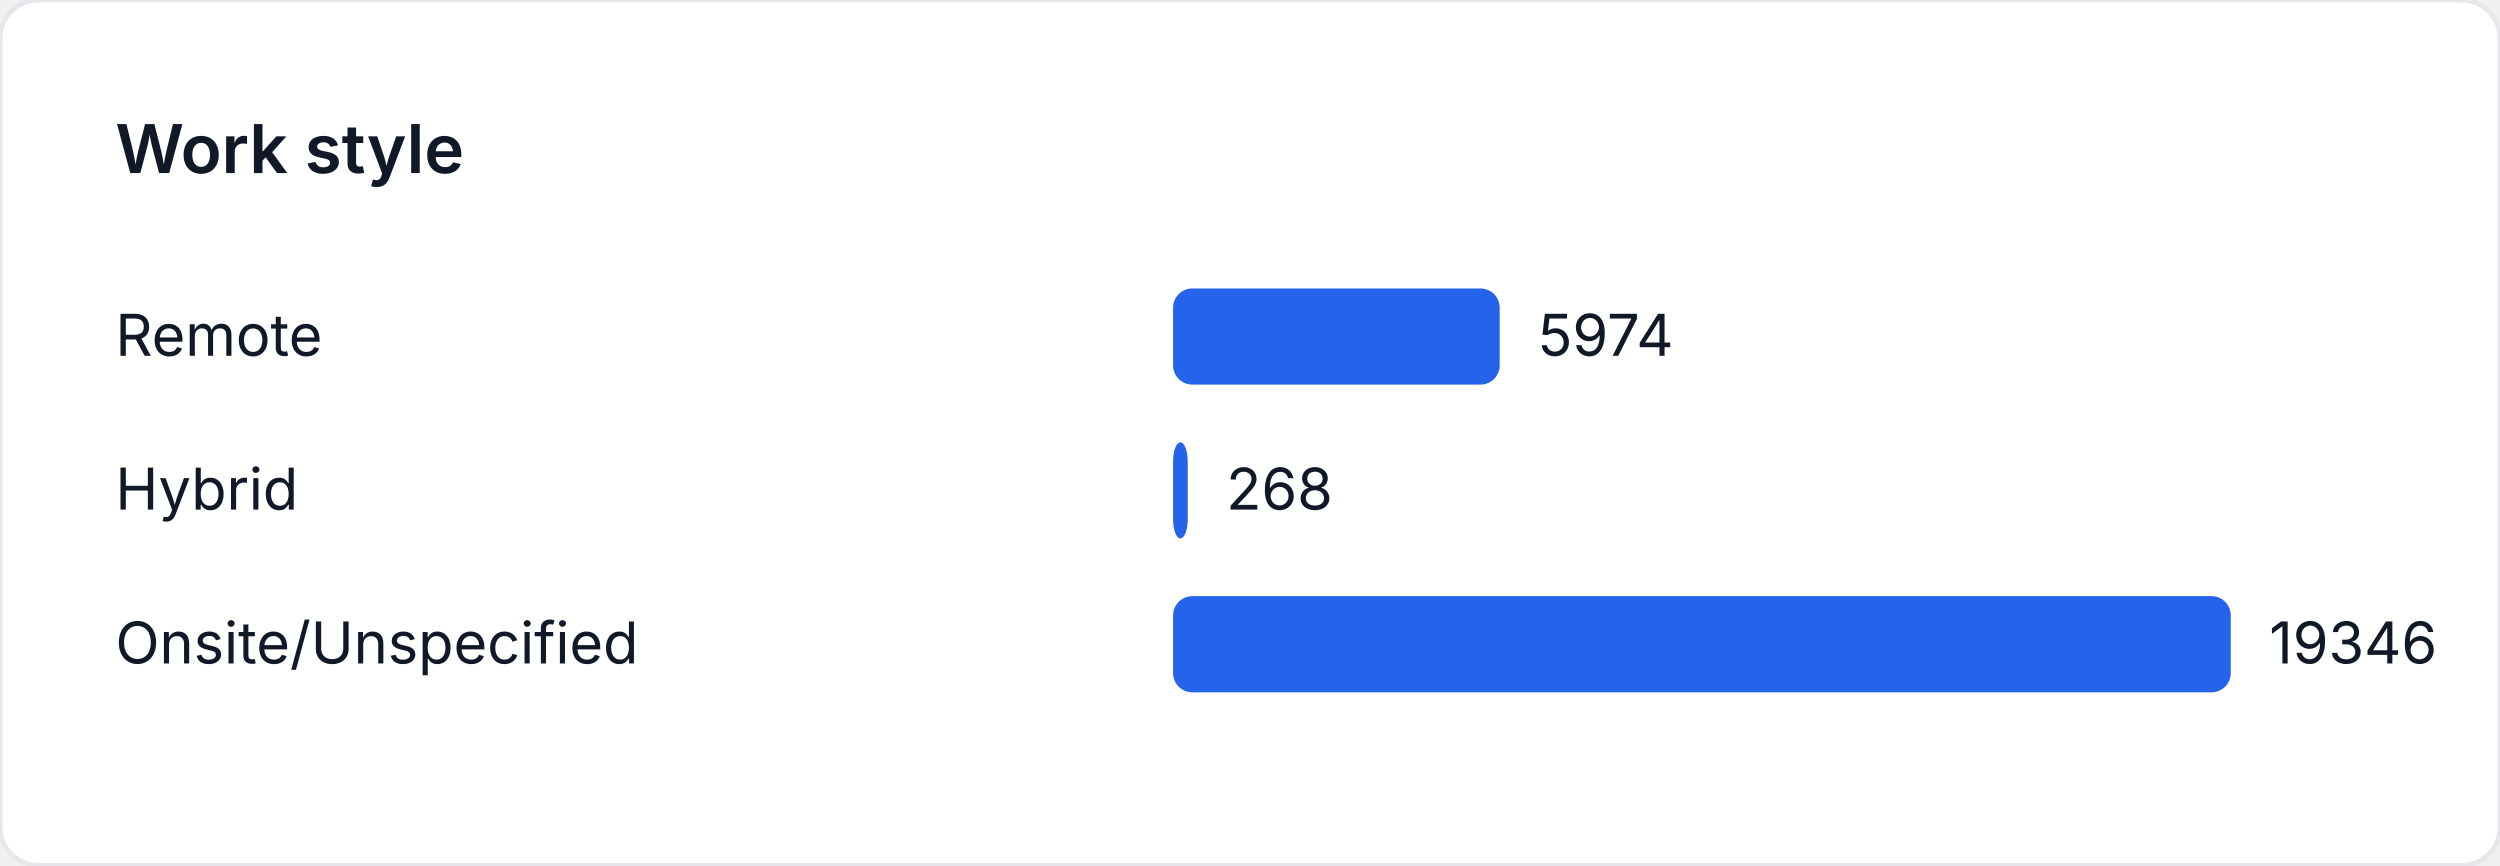
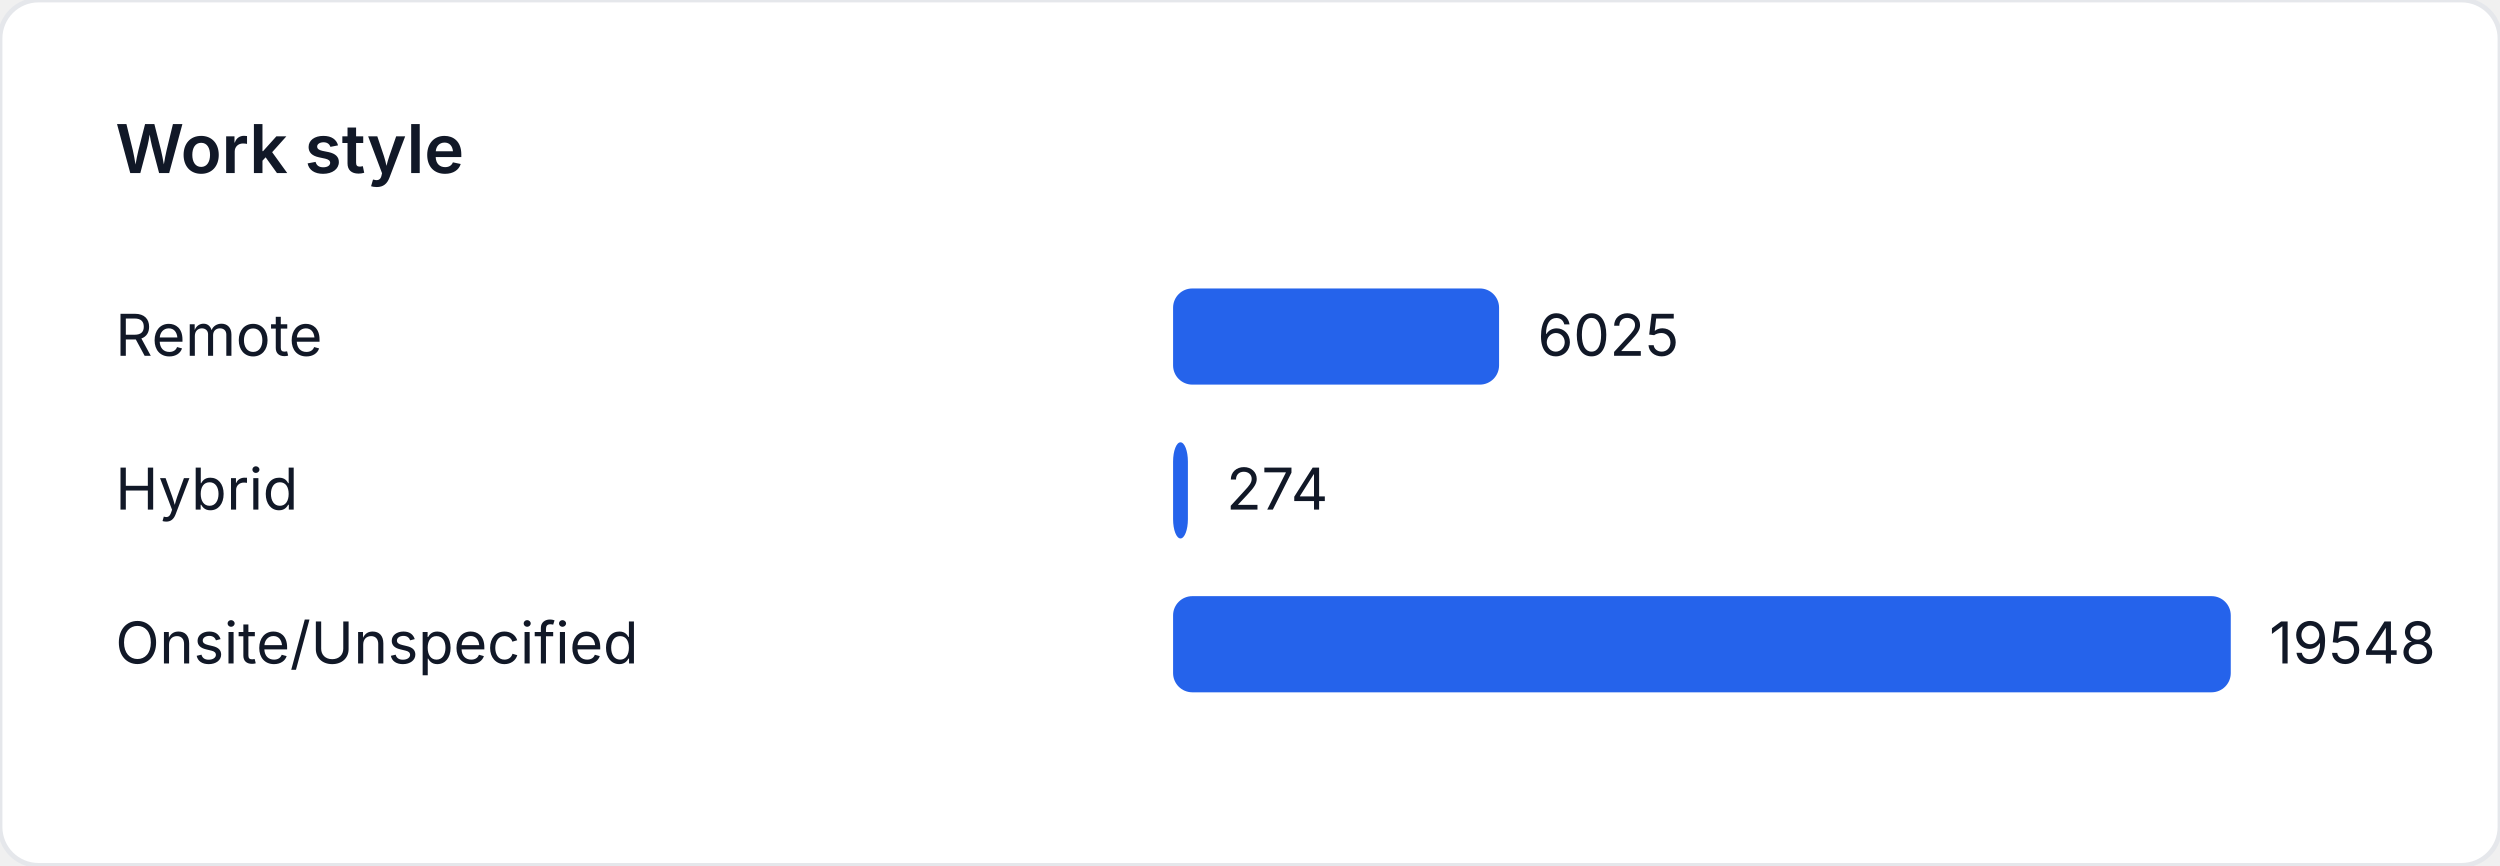
<svg xmlns="http://www.w3.org/2000/svg" width="520" height="180" viewBox="0 0 520 180" role="img" aria-label="Work style">
  <style>
    text { font-family: "Inter", "Segoe UI", sans-serif; font-size: 12px; fill: #111827; }
    .title { font-size: 14px; font-weight: 600; }
  </style>
  <rect width="520" height="180" fill="#ffffff" rx="8" ry="8" stroke="#e5e7eb" />
  <text class="title" x="24" y="36">Work style</text>
  <text x="24" y="74">Remote</text>
-   <rect x="244" y="60" width="67.935" height="20" fill="#2563eb" rx="4" />
-   <text x="319.935" y="74">5974</text>
+   <rect x="244" y="60" width="67.807" height="20" fill="#2563eb" rx="4" />
+   <text x="319.807" y="74">6025</text>
  <text x="24" y="106">Hybrid</text>
-   <rect x="244" y="92" width="3.048" height="20" fill="#2563eb" rx="4" />
-   <text x="255.048" y="106">268</text>
+   <rect x="244" y="92" width="3.084" height="20" fill="#2563eb" rx="4" />
+   <text x="255.084" y="106">274</text>
  <text x="24" y="138">Onsite/Unspecified</text>
  <rect x="244" y="124" width="220" height="20" fill="#2563eb" rx="4" />
-   <text x="472" y="138">19346</text>
+   <text x="472" y="138">19548</text>
</svg>
